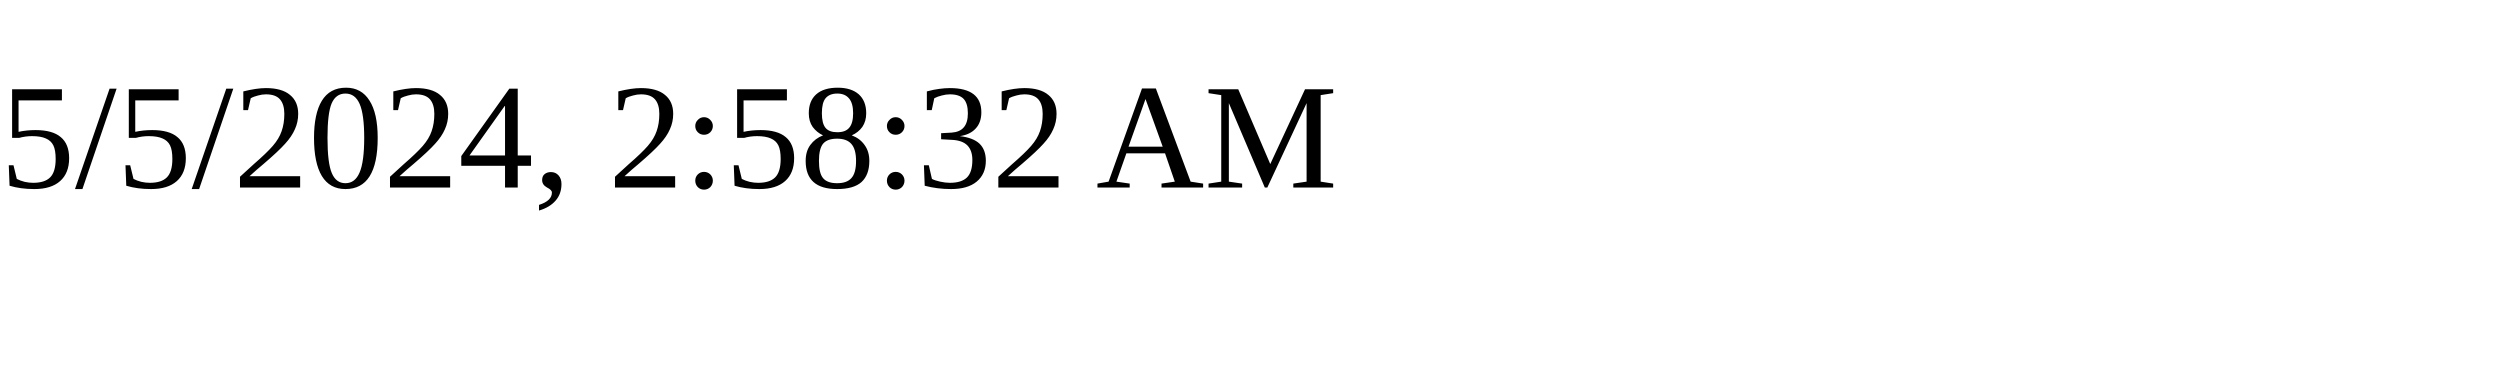
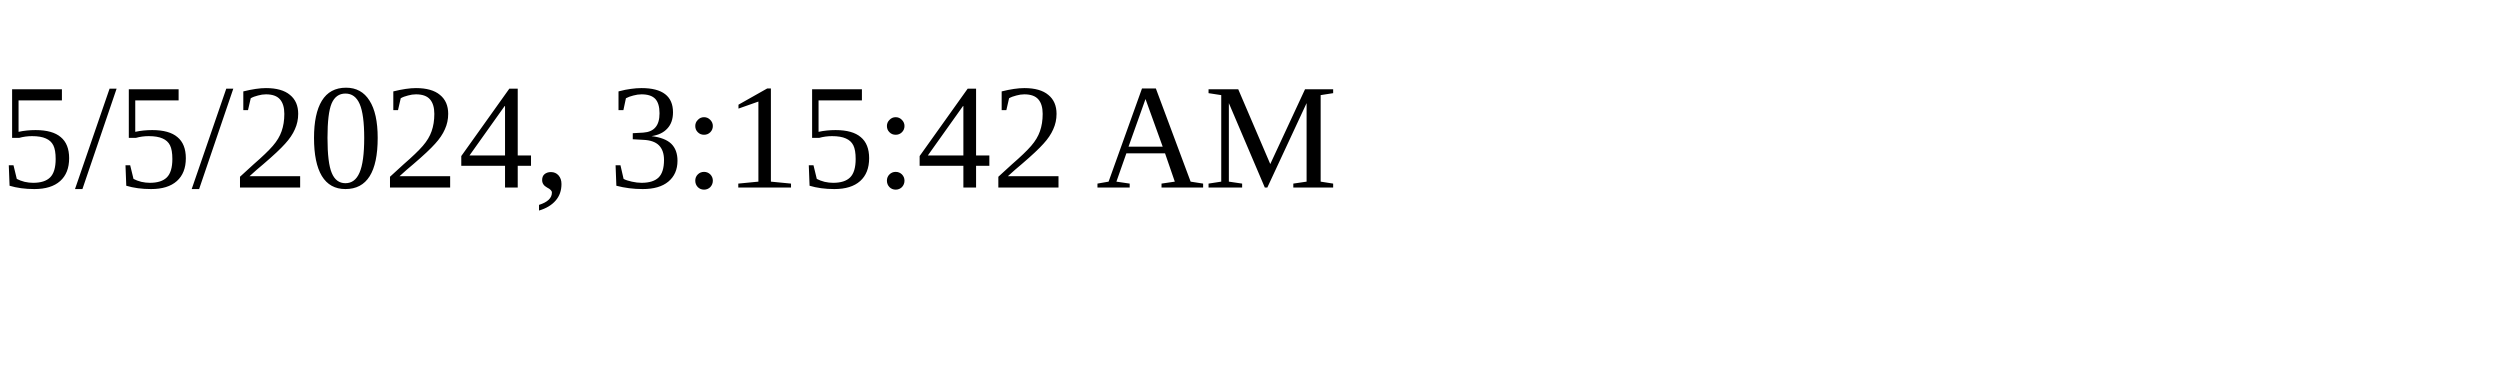
<svg xmlns="http://www.w3.org/2000/svg" height="30" width="200">
-   <text x="0" y="15">5/5/2024, 2:58:32 AM</text>
+   <text x="0" y="15">5/5/2024, 3:15:42 AM</text>
</svg>
